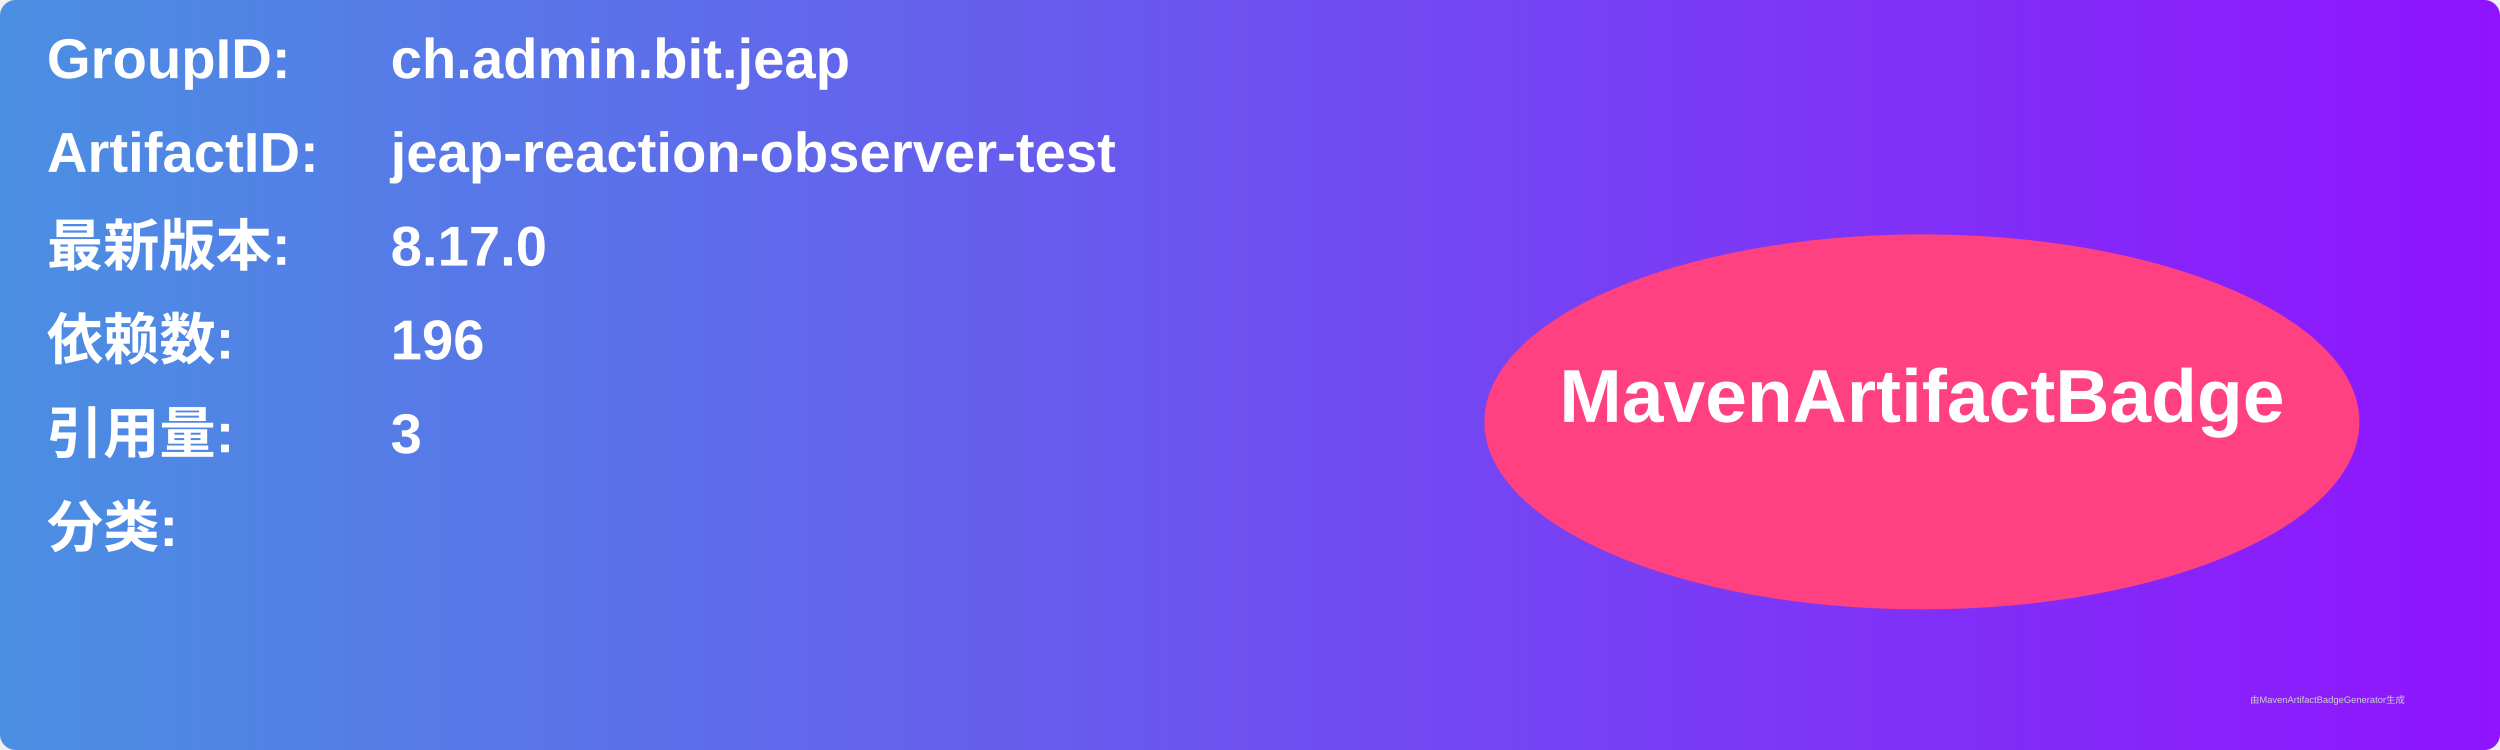
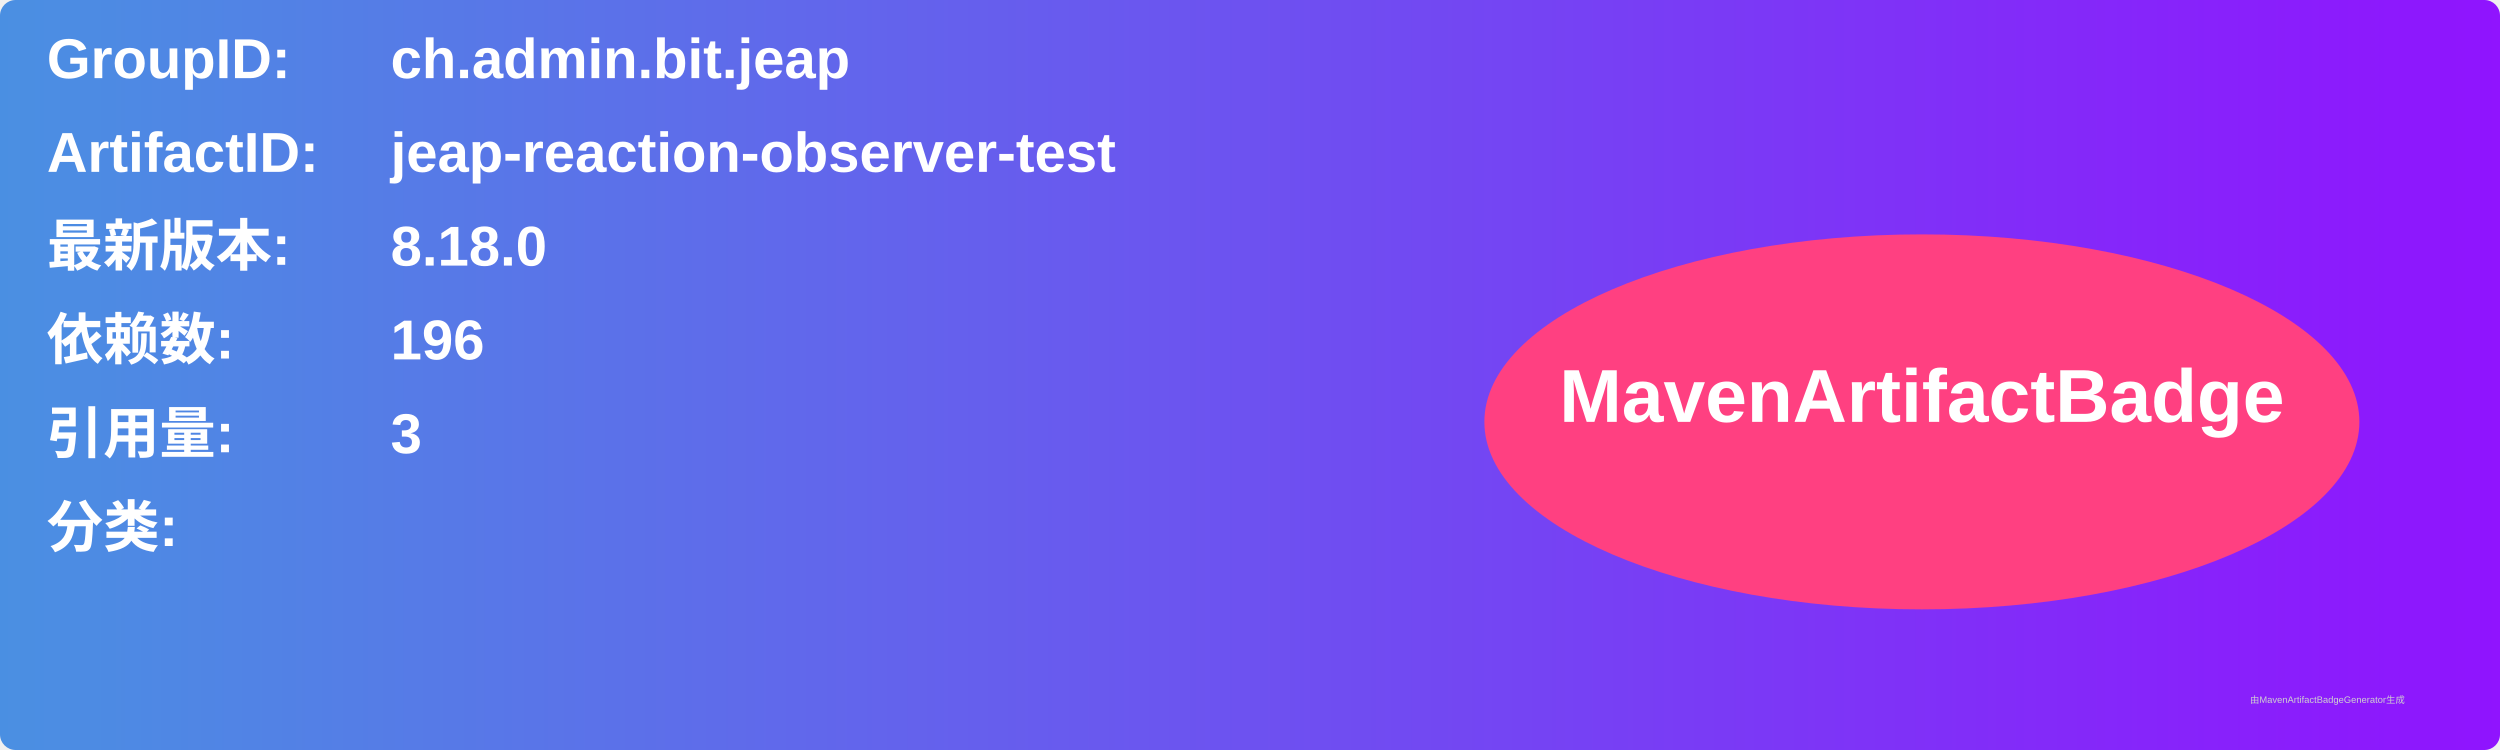
<svg xmlns="http://www.w3.org/2000/svg" width="800" height="240" viewBox="0 0 800 240">
  <linearGradient id="grad" x1="0%" y1="0%" x2="100%" y2="0%">
    <stop offset="0%" stop-color="#4a90e2" />
    <stop offset="100%" stop-color="#9013fe" />
  </linearGradient>
  <rect width="100%" height="100%" rx="5" ry="5" fill="url(#grad)" />
  <g transform="translate(15, 15)">
    <text x="0" y="10" font-family="Arial" font-size="18" fill="white" font-weight="bold" width="260">GroupID:</text>
    <text x="110" y="10" font-family="Arial" font-size="18" fill="white" font-weight="bold" width="460">ch.admin.bit.jeap</text>
    <text x="0" y="40" font-family="Arial" font-size="18" fill="white" font-weight="bold" width="260">ArtifactID:</text>
    <text x="110" y="40" font-family="Arial" font-size="18" fill="white" font-weight="bold" width="460">jeap-reaction-observer-test</text>
    <text x="0" y="70" font-family="Arial" font-size="18" fill="white" font-weight="bold">最新版本:</text>
    <text x="110" y="70" font-family="Arial" font-size="18" fill="white" font-weight="bold">
-       <tspan font-weight="bold">8.17.0</tspan>
+       <tspan font-weight="bold">8.18.0</tspan>
    </text>
    <text x="0" y="100" font-family="Arial" font-size="18" fill="white" font-weight="bold">依赖数: </text>
    <text x="110" y="100" font-family="Arial" font-size="18" fill="white">
      <tspan font-weight="bold">196</tspan>
    </text>
    <text x="0" y="130" font-family="Arial" font-size="18" fill="white" font-weight="bold">引用量: </text>
    <text x="110" y="130" font-family="Arial" font-size="18" fill="white">
      <tspan font-weight="bold">3</tspan>
    </text>
    <text x="0" y="160" font-family="Arial" font-size="18" fill="white" font-weight="bold">分类:</text>
    <text x="10" y="190" font-family="Arial" font-size="10" fill="white">
      <tspan font-weight="bold" />
    </text>
    <ellipse cx="600" cy="120" rx="140" ry="60" fill="#ff4081" />
    <text x="600" y="120" text-anchor="middle" font-family="Arial" font-size="24" fill="white" font-weight="bold">MavenArtifactBadge</text>
  </g>
  <text x="720" y="225" font-family="Arial" font-size="3" fill="#d0d0d0">由MavenArtifactBadgeGenerator生成</text>
</svg>
